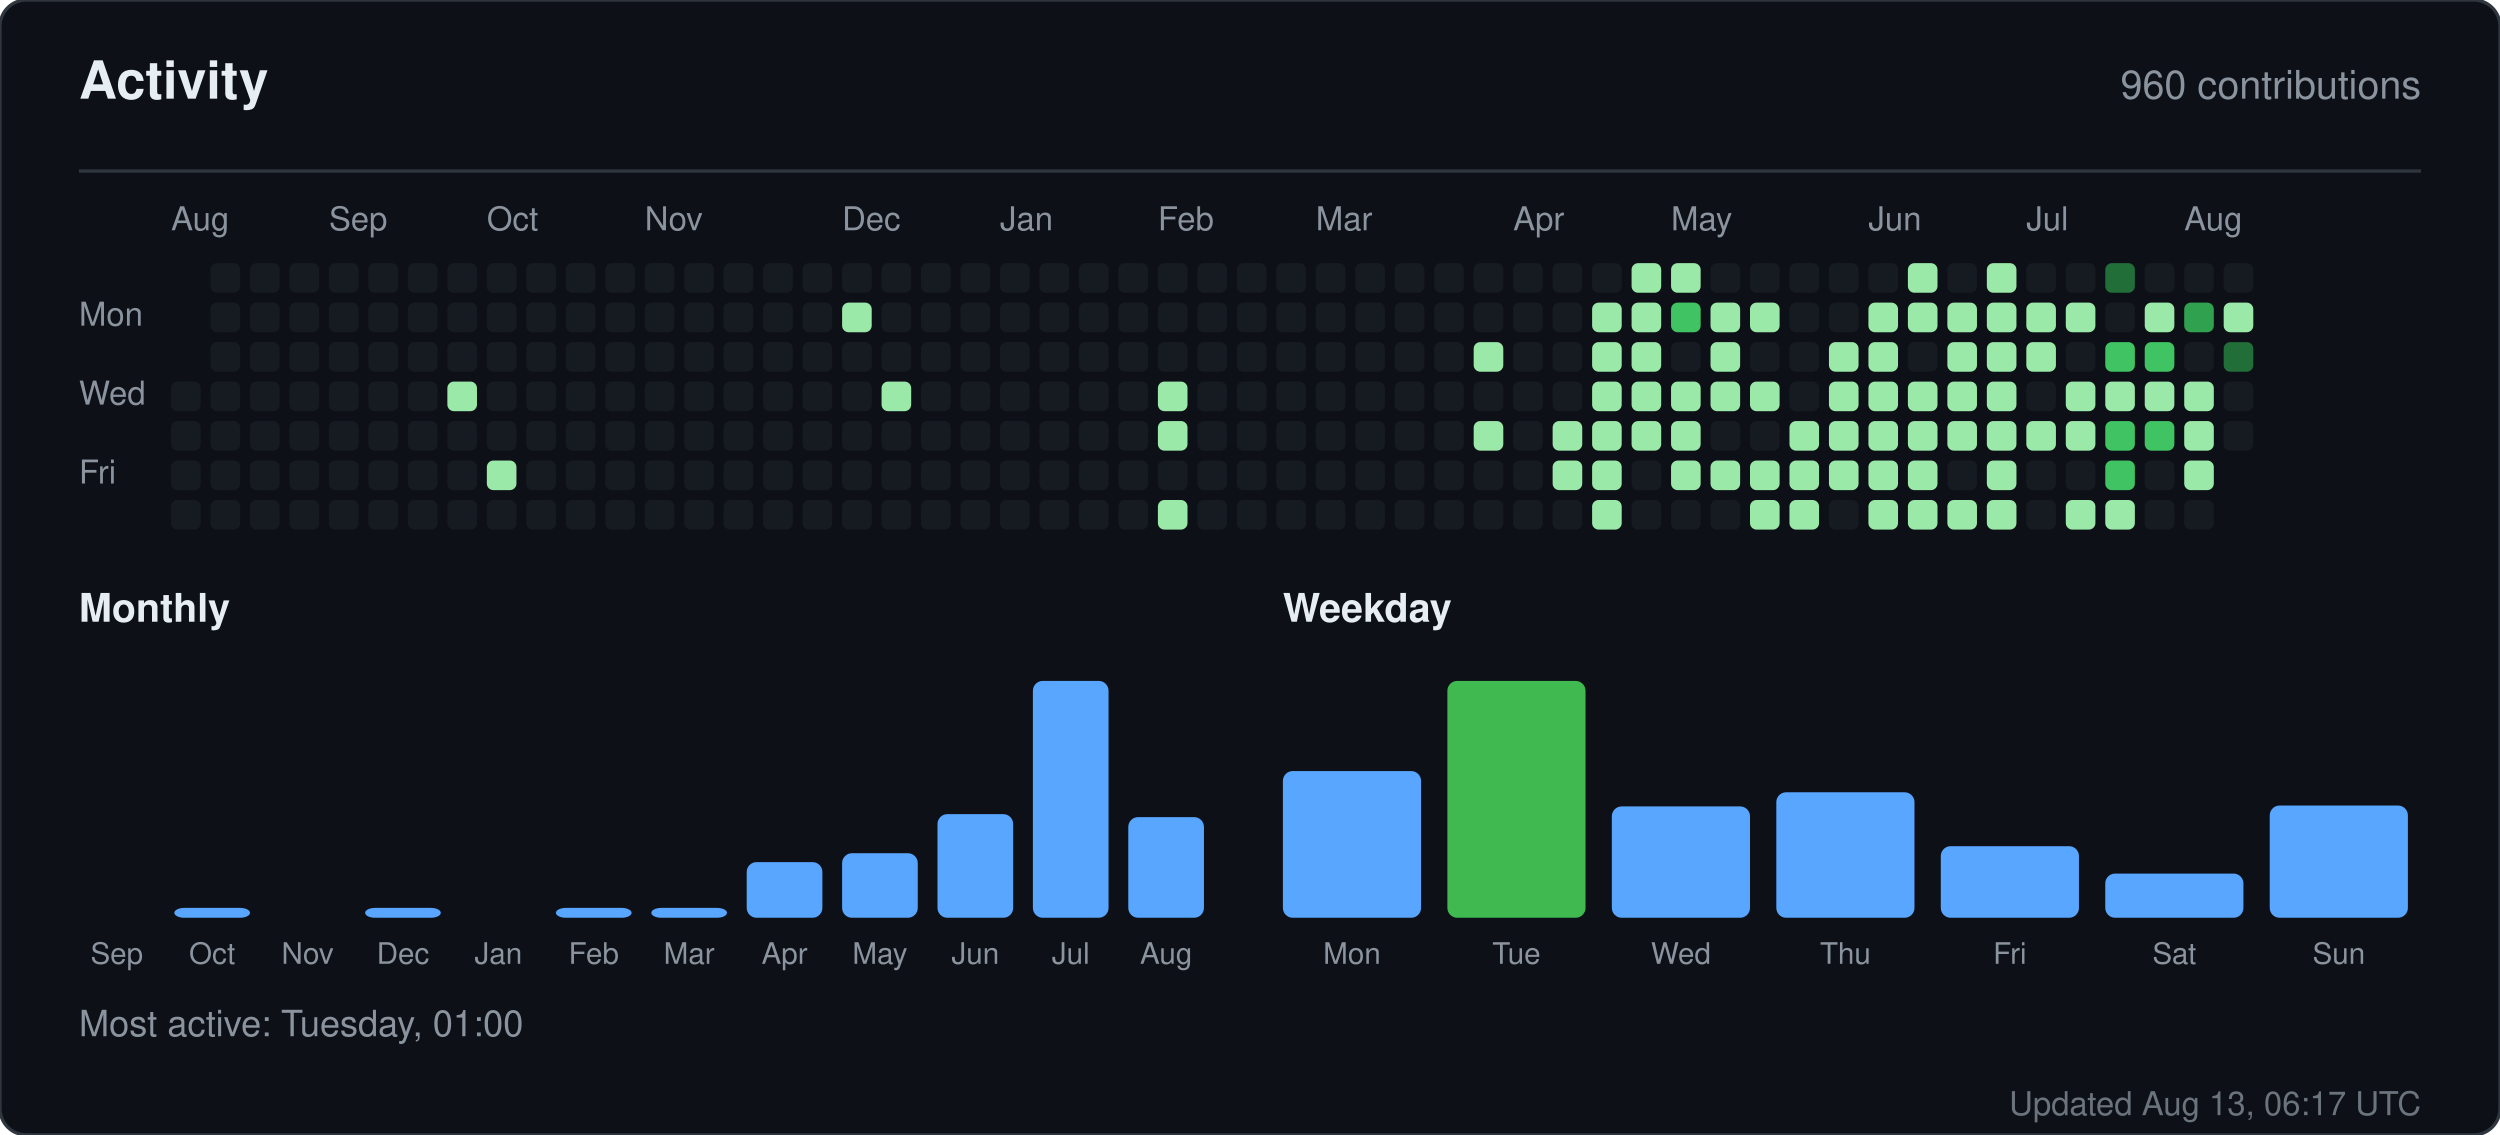
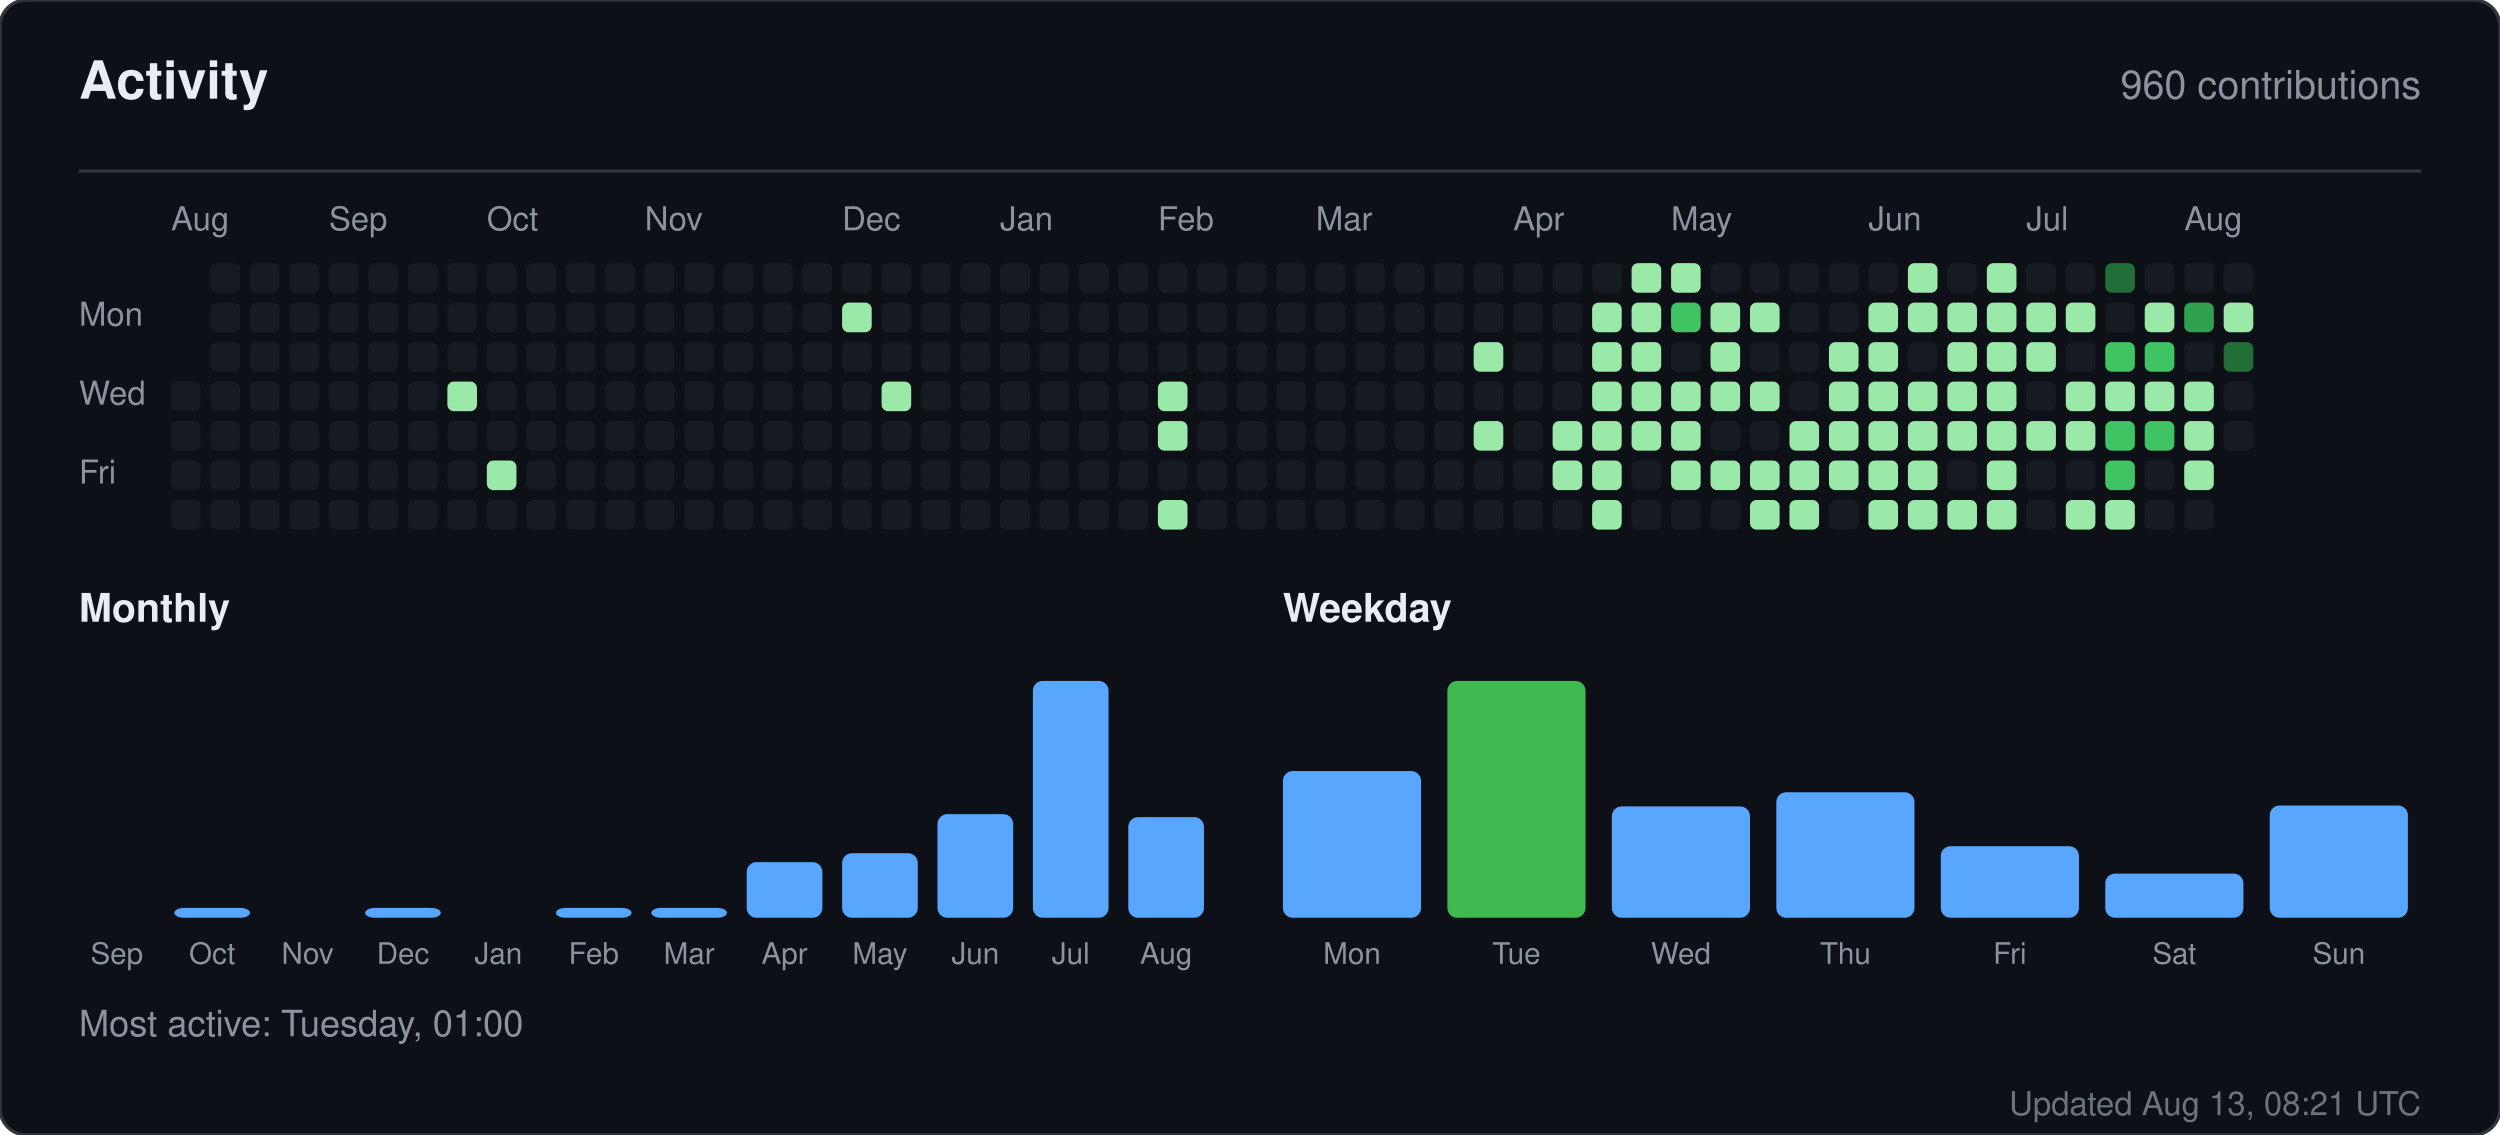
<svg xmlns="http://www.w3.org/2000/svg" width="760" height="345" viewBox="0 0 760 345" role="img" aria-label="Activity for sandiirawan12">
  <rect width="760" height="345" rx="8" fill="#0d1117" stroke="#30363d" />
  <g font-family="-apple-system, BlinkMacSystemFont, Segoe UI, Helvetica, Arial, sans-serif">
    <text x="24" y="30" fill="#e6edf3" font-size="16" font-weight="700">Activity</text>
    <text x="736" y="30" fill="#8b949e" font-size="12" text-anchor="end">960 contributions</text>
    <line x1="24" y1="52" x2="736" y2="52" stroke="#30363d" />
    <text x="52" y="70" fill="#8b949e" font-size="10">Aug</text>
    <text x="100" y="70" fill="#8b949e" font-size="10">Sep</text>
    <text x="148" y="70" fill="#8b949e" font-size="10">Oct</text>
    <text x="196" y="70" fill="#8b949e" font-size="10">Nov</text>
    <text x="256" y="70" fill="#8b949e" font-size="10">Dec</text>
    <text x="304" y="70" fill="#8b949e" font-size="10">Jan</text>
    <text x="352" y="70" fill="#8b949e" font-size="10">Feb</text>
    <text x="400" y="70" fill="#8b949e" font-size="10">Mar</text>
    <text x="460" y="70" fill="#8b949e" font-size="10">Apr</text>
    <text x="508" y="70" fill="#8b949e" font-size="10">May</text>
    <text x="568" y="70" fill="#8b949e" font-size="10">Jun</text>
    <text x="616" y="70" fill="#8b949e" font-size="10">Jul</text>
    <text x="664" y="70" fill="#8b949e" font-size="10">Aug</text>
    <text x="24" y="99" fill="#8b949e" font-size="10">Mon</text>
    <text x="24" y="123" fill="#8b949e" font-size="10">Wed</text>
    <text x="24" y="147" fill="#8b949e" font-size="10">Fri</text>
    <rect x="52" y="116" width="9" height="9" rx="2" fill="#161b22" />
    <rect x="52" y="128" width="9" height="9" rx="2" fill="#161b22" />
    <rect x="52" y="140" width="9" height="9" rx="2" fill="#161b22" />
    <rect x="52" y="152" width="9" height="9" rx="2" fill="#161b22" />
    <rect x="64" y="80" width="9" height="9" rx="2" fill="#161b22" />
    <rect x="64" y="92" width="9" height="9" rx="2" fill="#161b22" />
    <rect x="64" y="104" width="9" height="9" rx="2" fill="#161b22" />
    <rect x="64" y="116" width="9" height="9" rx="2" fill="#161b22" />
    <rect x="64" y="128" width="9" height="9" rx="2" fill="#161b22" />
    <rect x="64" y="140" width="9" height="9" rx="2" fill="#161b22" />
    <rect x="64" y="152" width="9" height="9" rx="2" fill="#161b22" />
    <rect x="76" y="80" width="9" height="9" rx="2" fill="#161b22" />
    <rect x="76" y="92" width="9" height="9" rx="2" fill="#161b22" />
    <rect x="76" y="104" width="9" height="9" rx="2" fill="#161b22" />
    <rect x="76" y="116" width="9" height="9" rx="2" fill="#161b22" />
    <rect x="76" y="128" width="9" height="9" rx="2" fill="#161b22" />
    <rect x="76" y="140" width="9" height="9" rx="2" fill="#161b22" />
    <rect x="76" y="152" width="9" height="9" rx="2" fill="#161b22" />
    <rect x="88" y="80" width="9" height="9" rx="2" fill="#161b22" />
    <rect x="88" y="92" width="9" height="9" rx="2" fill="#161b22" />
    <rect x="88" y="104" width="9" height="9" rx="2" fill="#161b22" />
    <rect x="88" y="116" width="9" height="9" rx="2" fill="#161b22" />
    <rect x="88" y="128" width="9" height="9" rx="2" fill="#161b22" />
    <rect x="88" y="140" width="9" height="9" rx="2" fill="#161b22" />
    <rect x="88" y="152" width="9" height="9" rx="2" fill="#161b22" />
    <rect x="100" y="80" width="9" height="9" rx="2" fill="#161b22" />
    <rect x="100" y="92" width="9" height="9" rx="2" fill="#161b22" />
    <rect x="100" y="104" width="9" height="9" rx="2" fill="#161b22" />
    <rect x="100" y="116" width="9" height="9" rx="2" fill="#161b22" />
    <rect x="100" y="128" width="9" height="9" rx="2" fill="#161b22" />
    <rect x="100" y="140" width="9" height="9" rx="2" fill="#161b22" />
    <rect x="100" y="152" width="9" height="9" rx="2" fill="#161b22" />
    <rect x="112" y="80" width="9" height="9" rx="2" fill="#161b22" />
    <rect x="112" y="92" width="9" height="9" rx="2" fill="#161b22" />
    <rect x="112" y="104" width="9" height="9" rx="2" fill="#161b22" />
    <rect x="112" y="116" width="9" height="9" rx="2" fill="#161b22" />
    <rect x="112" y="128" width="9" height="9" rx="2" fill="#161b22" />
    <rect x="112" y="140" width="9" height="9" rx="2" fill="#161b22" />
    <rect x="112" y="152" width="9" height="9" rx="2" fill="#161b22" />
    <rect x="124" y="80" width="9" height="9" rx="2" fill="#161b22" />
    <rect x="124" y="92" width="9" height="9" rx="2" fill="#161b22" />
    <rect x="124" y="104" width="9" height="9" rx="2" fill="#161b22" />
    <rect x="124" y="116" width="9" height="9" rx="2" fill="#161b22" />
    <rect x="124" y="128" width="9" height="9" rx="2" fill="#161b22" />
    <rect x="124" y="140" width="9" height="9" rx="2" fill="#161b22" />
    <rect x="124" y="152" width="9" height="9" rx="2" fill="#161b22" />
    <rect x="136" y="80" width="9" height="9" rx="2" fill="#161b22" />
    <rect x="136" y="92" width="9" height="9" rx="2" fill="#161b22" />
    <rect x="136" y="104" width="9" height="9" rx="2" fill="#161b22" />
    <rect x="136" y="116" width="9" height="9" rx="2" fill="#9be9a8" />
    <rect x="136" y="128" width="9" height="9" rx="2" fill="#161b22" />
    <rect x="136" y="140" width="9" height="9" rx="2" fill="#161b22" />
    <rect x="136" y="152" width="9" height="9" rx="2" fill="#161b22" />
    <rect x="148" y="80" width="9" height="9" rx="2" fill="#161b22" />
    <rect x="148" y="92" width="9" height="9" rx="2" fill="#161b22" />
    <rect x="148" y="104" width="9" height="9" rx="2" fill="#161b22" />
    <rect x="148" y="116" width="9" height="9" rx="2" fill="#161b22" />
    <rect x="148" y="128" width="9" height="9" rx="2" fill="#161b22" />
    <rect x="148" y="140" width="9" height="9" rx="2" fill="#9be9a8" />
    <rect x="148" y="152" width="9" height="9" rx="2" fill="#161b22" />
    <rect x="160" y="80" width="9" height="9" rx="2" fill="#161b22" />
    <rect x="160" y="92" width="9" height="9" rx="2" fill="#161b22" />
    <rect x="160" y="104" width="9" height="9" rx="2" fill="#161b22" />
    <rect x="160" y="116" width="9" height="9" rx="2" fill="#161b22" />
    <rect x="160" y="128" width="9" height="9" rx="2" fill="#161b22" />
    <rect x="160" y="140" width="9" height="9" rx="2" fill="#161b22" />
    <rect x="160" y="152" width="9" height="9" rx="2" fill="#161b22" />
    <rect x="172" y="80" width="9" height="9" rx="2" fill="#161b22" />
    <rect x="172" y="92" width="9" height="9" rx="2" fill="#161b22" />
    <rect x="172" y="104" width="9" height="9" rx="2" fill="#161b22" />
    <rect x="172" y="116" width="9" height="9" rx="2" fill="#161b22" />
    <rect x="172" y="128" width="9" height="9" rx="2" fill="#161b22" />
    <rect x="172" y="140" width="9" height="9" rx="2" fill="#161b22" />
    <rect x="172" y="152" width="9" height="9" rx="2" fill="#161b22" />
    <rect x="184" y="80" width="9" height="9" rx="2" fill="#161b22" />
    <rect x="184" y="92" width="9" height="9" rx="2" fill="#161b22" />
    <rect x="184" y="104" width="9" height="9" rx="2" fill="#161b22" />
    <rect x="184" y="116" width="9" height="9" rx="2" fill="#161b22" />
    <rect x="184" y="128" width="9" height="9" rx="2" fill="#161b22" />
    <rect x="184" y="140" width="9" height="9" rx="2" fill="#161b22" />
    <rect x="184" y="152" width="9" height="9" rx="2" fill="#161b22" />
    <rect x="196" y="80" width="9" height="9" rx="2" fill="#161b22" />
    <rect x="196" y="92" width="9" height="9" rx="2" fill="#161b22" />
    <rect x="196" y="104" width="9" height="9" rx="2" fill="#161b22" />
    <rect x="196" y="116" width="9" height="9" rx="2" fill="#161b22" />
    <rect x="196" y="128" width="9" height="9" rx="2" fill="#161b22" />
    <rect x="196" y="140" width="9" height="9" rx="2" fill="#161b22" />
    <rect x="196" y="152" width="9" height="9" rx="2" fill="#161b22" />
    <rect x="208" y="80" width="9" height="9" rx="2" fill="#161b22" />
    <rect x="208" y="92" width="9" height="9" rx="2" fill="#161b22" />
    <rect x="208" y="104" width="9" height="9" rx="2" fill="#161b22" />
    <rect x="208" y="116" width="9" height="9" rx="2" fill="#161b22" />
    <rect x="208" y="128" width="9" height="9" rx="2" fill="#161b22" />
    <rect x="208" y="140" width="9" height="9" rx="2" fill="#161b22" />
    <rect x="208" y="152" width="9" height="9" rx="2" fill="#161b22" />
    <rect x="220" y="80" width="9" height="9" rx="2" fill="#161b22" />
    <rect x="220" y="92" width="9" height="9" rx="2" fill="#161b22" />
    <rect x="220" y="104" width="9" height="9" rx="2" fill="#161b22" />
    <rect x="220" y="116" width="9" height="9" rx="2" fill="#161b22" />
    <rect x="220" y="128" width="9" height="9" rx="2" fill="#161b22" />
    <rect x="220" y="140" width="9" height="9" rx="2" fill="#161b22" />
    <rect x="220" y="152" width="9" height="9" rx="2" fill="#161b22" />
    <rect x="232" y="80" width="9" height="9" rx="2" fill="#161b22" />
    <rect x="232" y="92" width="9" height="9" rx="2" fill="#161b22" />
    <rect x="232" y="104" width="9" height="9" rx="2" fill="#161b22" />
    <rect x="232" y="116" width="9" height="9" rx="2" fill="#161b22" />
    <rect x="232" y="128" width="9" height="9" rx="2" fill="#161b22" />
    <rect x="232" y="140" width="9" height="9" rx="2" fill="#161b22" />
    <rect x="232" y="152" width="9" height="9" rx="2" fill="#161b22" />
    <rect x="244" y="80" width="9" height="9" rx="2" fill="#161b22" />
    <rect x="244" y="92" width="9" height="9" rx="2" fill="#161b22" />
    <rect x="244" y="104" width="9" height="9" rx="2" fill="#161b22" />
    <rect x="244" y="116" width="9" height="9" rx="2" fill="#161b22" />
    <rect x="244" y="128" width="9" height="9" rx="2" fill="#161b22" />
    <rect x="244" y="140" width="9" height="9" rx="2" fill="#161b22" />
    <rect x="244" y="152" width="9" height="9" rx="2" fill="#161b22" />
    <rect x="256" y="80" width="9" height="9" rx="2" fill="#161b22" />
    <rect x="256" y="92" width="9" height="9" rx="2" fill="#9be9a8" />
    <rect x="256" y="104" width="9" height="9" rx="2" fill="#161b22" />
    <rect x="256" y="116" width="9" height="9" rx="2" fill="#161b22" />
    <rect x="256" y="128" width="9" height="9" rx="2" fill="#161b22" />
    <rect x="256" y="140" width="9" height="9" rx="2" fill="#161b22" />
    <rect x="256" y="152" width="9" height="9" rx="2" fill="#161b22" />
    <rect x="268" y="80" width="9" height="9" rx="2" fill="#161b22" />
    <rect x="268" y="92" width="9" height="9" rx="2" fill="#161b22" />
    <rect x="268" y="104" width="9" height="9" rx="2" fill="#161b22" />
    <rect x="268" y="116" width="9" height="9" rx="2" fill="#9be9a8" />
    <rect x="268" y="128" width="9" height="9" rx="2" fill="#161b22" />
    <rect x="268" y="140" width="9" height="9" rx="2" fill="#161b22" />
    <rect x="268" y="152" width="9" height="9" rx="2" fill="#161b22" />
    <rect x="280" y="80" width="9" height="9" rx="2" fill="#161b22" />
    <rect x="280" y="92" width="9" height="9" rx="2" fill="#161b22" />
    <rect x="280" y="104" width="9" height="9" rx="2" fill="#161b22" />
    <rect x="280" y="116" width="9" height="9" rx="2" fill="#161b22" />
    <rect x="280" y="128" width="9" height="9" rx="2" fill="#161b22" />
    <rect x="280" y="140" width="9" height="9" rx="2" fill="#161b22" />
    <rect x="280" y="152" width="9" height="9" rx="2" fill="#161b22" />
    <rect x="292" y="80" width="9" height="9" rx="2" fill="#161b22" />
    <rect x="292" y="92" width="9" height="9" rx="2" fill="#161b22" />
    <rect x="292" y="104" width="9" height="9" rx="2" fill="#161b22" />
    <rect x="292" y="116" width="9" height="9" rx="2" fill="#161b22" />
    <rect x="292" y="128" width="9" height="9" rx="2" fill="#161b22" />
    <rect x="292" y="140" width="9" height="9" rx="2" fill="#161b22" />
    <rect x="292" y="152" width="9" height="9" rx="2" fill="#161b22" />
    <rect x="304" y="80" width="9" height="9" rx="2" fill="#161b22" />
    <rect x="304" y="92" width="9" height="9" rx="2" fill="#161b22" />
    <rect x="304" y="104" width="9" height="9" rx="2" fill="#161b22" />
    <rect x="304" y="116" width="9" height="9" rx="2" fill="#161b22" />
    <rect x="304" y="128" width="9" height="9" rx="2" fill="#161b22" />
    <rect x="304" y="140" width="9" height="9" rx="2" fill="#161b22" />
    <rect x="304" y="152" width="9" height="9" rx="2" fill="#161b22" />
    <rect x="316" y="80" width="9" height="9" rx="2" fill="#161b22" />
    <rect x="316" y="92" width="9" height="9" rx="2" fill="#161b22" />
    <rect x="316" y="104" width="9" height="9" rx="2" fill="#161b22" />
    <rect x="316" y="116" width="9" height="9" rx="2" fill="#161b22" />
    <rect x="316" y="128" width="9" height="9" rx="2" fill="#161b22" />
    <rect x="316" y="140" width="9" height="9" rx="2" fill="#161b22" />
    <rect x="316" y="152" width="9" height="9" rx="2" fill="#161b22" />
    <rect x="328" y="80" width="9" height="9" rx="2" fill="#161b22" />
    <rect x="328" y="92" width="9" height="9" rx="2" fill="#161b22" />
    <rect x="328" y="104" width="9" height="9" rx="2" fill="#161b22" />
    <rect x="328" y="116" width="9" height="9" rx="2" fill="#161b22" />
    <rect x="328" y="128" width="9" height="9" rx="2" fill="#161b22" />
    <rect x="328" y="140" width="9" height="9" rx="2" fill="#161b22" />
    <rect x="328" y="152" width="9" height="9" rx="2" fill="#161b22" />
    <rect x="340" y="80" width="9" height="9" rx="2" fill="#161b22" />
    <rect x="340" y="92" width="9" height="9" rx="2" fill="#161b22" />
    <rect x="340" y="104" width="9" height="9" rx="2" fill="#161b22" />
    <rect x="340" y="116" width="9" height="9" rx="2" fill="#161b22" />
    <rect x="340" y="128" width="9" height="9" rx="2" fill="#161b22" />
    <rect x="340" y="140" width="9" height="9" rx="2" fill="#161b22" />
    <rect x="340" y="152" width="9" height="9" rx="2" fill="#161b22" />
    <rect x="352" y="80" width="9" height="9" rx="2" fill="#161b22" />
    <rect x="352" y="92" width="9" height="9" rx="2" fill="#161b22" />
    <rect x="352" y="104" width="9" height="9" rx="2" fill="#161b22" />
    <rect x="352" y="116" width="9" height="9" rx="2" fill="#9be9a8" />
    <rect x="352" y="128" width="9" height="9" rx="2" fill="#9be9a8" />
    <rect x="352" y="140" width="9" height="9" rx="2" fill="#161b22" />
    <rect x="352" y="152" width="9" height="9" rx="2" fill="#9be9a8" />
    <rect x="364" y="80" width="9" height="9" rx="2" fill="#161b22" />
    <rect x="364" y="92" width="9" height="9" rx="2" fill="#161b22" />
    <rect x="364" y="104" width="9" height="9" rx="2" fill="#161b22" />
    <rect x="364" y="116" width="9" height="9" rx="2" fill="#161b22" />
    <rect x="364" y="128" width="9" height="9" rx="2" fill="#161b22" />
    <rect x="364" y="140" width="9" height="9" rx="2" fill="#161b22" />
    <rect x="364" y="152" width="9" height="9" rx="2" fill="#161b22" />
    <rect x="376" y="80" width="9" height="9" rx="2" fill="#161b22" />
    <rect x="376" y="92" width="9" height="9" rx="2" fill="#161b22" />
    <rect x="376" y="104" width="9" height="9" rx="2" fill="#161b22" />
    <rect x="376" y="116" width="9" height="9" rx="2" fill="#161b22" />
    <rect x="376" y="128" width="9" height="9" rx="2" fill="#161b22" />
    <rect x="376" y="140" width="9" height="9" rx="2" fill="#161b22" />
    <rect x="376" y="152" width="9" height="9" rx="2" fill="#161b22" />
    <rect x="388" y="80" width="9" height="9" rx="2" fill="#161b22" />
    <rect x="388" y="92" width="9" height="9" rx="2" fill="#161b22" />
    <rect x="388" y="104" width="9" height="9" rx="2" fill="#161b22" />
    <rect x="388" y="116" width="9" height="9" rx="2" fill="#161b22" />
    <rect x="388" y="128" width="9" height="9" rx="2" fill="#161b22" />
    <rect x="388" y="140" width="9" height="9" rx="2" fill="#161b22" />
    <rect x="388" y="152" width="9" height="9" rx="2" fill="#161b22" />
    <rect x="400" y="80" width="9" height="9" rx="2" fill="#161b22" />
    <rect x="400" y="92" width="9" height="9" rx="2" fill="#161b22" />
    <rect x="400" y="104" width="9" height="9" rx="2" fill="#161b22" />
    <rect x="400" y="116" width="9" height="9" rx="2" fill="#161b22" />
    <rect x="400" y="128" width="9" height="9" rx="2" fill="#161b22" />
    <rect x="400" y="140" width="9" height="9" rx="2" fill="#161b22" />
    <rect x="400" y="152" width="9" height="9" rx="2" fill="#161b22" />
    <rect x="412" y="80" width="9" height="9" rx="2" fill="#161b22" />
    <rect x="412" y="92" width="9" height="9" rx="2" fill="#161b22" />
    <rect x="412" y="104" width="9" height="9" rx="2" fill="#161b22" />
    <rect x="412" y="116" width="9" height="9" rx="2" fill="#161b22" />
    <rect x="412" y="128" width="9" height="9" rx="2" fill="#161b22" />
    <rect x="412" y="140" width="9" height="9" rx="2" fill="#161b22" />
    <rect x="412" y="152" width="9" height="9" rx="2" fill="#161b22" />
    <rect x="424" y="80" width="9" height="9" rx="2" fill="#161b22" />
    <rect x="424" y="92" width="9" height="9" rx="2" fill="#161b22" />
    <rect x="424" y="104" width="9" height="9" rx="2" fill="#161b22" />
    <rect x="424" y="116" width="9" height="9" rx="2" fill="#161b22" />
    <rect x="424" y="128" width="9" height="9" rx="2" fill="#161b22" />
    <rect x="424" y="140" width="9" height="9" rx="2" fill="#161b22" />
    <rect x="424" y="152" width="9" height="9" rx="2" fill="#161b22" />
    <rect x="436" y="80" width="9" height="9" rx="2" fill="#161b22" />
    <rect x="436" y="92" width="9" height="9" rx="2" fill="#161b22" />
    <rect x="436" y="104" width="9" height="9" rx="2" fill="#161b22" />
    <rect x="436" y="116" width="9" height="9" rx="2" fill="#161b22" />
    <rect x="436" y="128" width="9" height="9" rx="2" fill="#161b22" />
    <rect x="436" y="140" width="9" height="9" rx="2" fill="#161b22" />
    <rect x="436" y="152" width="9" height="9" rx="2" fill="#161b22" />
    <rect x="448" y="80" width="9" height="9" rx="2" fill="#161b22" />
    <rect x="448" y="92" width="9" height="9" rx="2" fill="#161b22" />
    <rect x="448" y="104" width="9" height="9" rx="2" fill="#9be9a8" />
    <rect x="448" y="116" width="9" height="9" rx="2" fill="#161b22" />
    <rect x="448" y="128" width="9" height="9" rx="2" fill="#9be9a8" />
    <rect x="448" y="140" width="9" height="9" rx="2" fill="#161b22" />
    <rect x="448" y="152" width="9" height="9" rx="2" fill="#161b22" />
    <rect x="460" y="80" width="9" height="9" rx="2" fill="#161b22" />
    <rect x="460" y="92" width="9" height="9" rx="2" fill="#161b22" />
    <rect x="460" y="104" width="9" height="9" rx="2" fill="#161b22" />
    <rect x="460" y="116" width="9" height="9" rx="2" fill="#161b22" />
    <rect x="460" y="128" width="9" height="9" rx="2" fill="#161b22" />
    <rect x="460" y="140" width="9" height="9" rx="2" fill="#161b22" />
    <rect x="460" y="152" width="9" height="9" rx="2" fill="#161b22" />
    <rect x="472" y="80" width="9" height="9" rx="2" fill="#161b22" />
    <rect x="472" y="92" width="9" height="9" rx="2" fill="#161b22" />
    <rect x="472" y="104" width="9" height="9" rx="2" fill="#161b22" />
    <rect x="472" y="116" width="9" height="9" rx="2" fill="#161b22" />
    <rect x="472" y="128" width="9" height="9" rx="2" fill="#9be9a8" />
    <rect x="472" y="140" width="9" height="9" rx="2" fill="#9be9a8" />
    <rect x="472" y="152" width="9" height="9" rx="2" fill="#161b22" />
    <rect x="484" y="80" width="9" height="9" rx="2" fill="#161b22" />
    <rect x="484" y="92" width="9" height="9" rx="2" fill="#9be9a8" />
    <rect x="484" y="104" width="9" height="9" rx="2" fill="#9be9a8" />
    <rect x="484" y="116" width="9" height="9" rx="2" fill="#9be9a8" />
    <rect x="484" y="128" width="9" height="9" rx="2" fill="#9be9a8" />
    <rect x="484" y="140" width="9" height="9" rx="2" fill="#9be9a8" />
    <rect x="484" y="152" width="9" height="9" rx="2" fill="#9be9a8" />
    <rect x="496" y="80" width="9" height="9" rx="2" fill="#9be9a8" />
    <rect x="496" y="92" width="9" height="9" rx="2" fill="#9be9a8" />
    <rect x="496" y="104" width="9" height="9" rx="2" fill="#9be9a8" />
    <rect x="496" y="116" width="9" height="9" rx="2" fill="#9be9a8" />
    <rect x="496" y="128" width="9" height="9" rx="2" fill="#9be9a8" />
    <rect x="496" y="140" width="9" height="9" rx="2" fill="#161b22" />
    <rect x="496" y="152" width="9" height="9" rx="2" fill="#161b22" />
    <rect x="508" y="80" width="9" height="9" rx="2" fill="#9be9a8" />
    <rect x="508" y="92" width="9" height="9" rx="2" fill="#40c463" />
    <rect x="508" y="104" width="9" height="9" rx="2" fill="#161b22" />
    <rect x="508" y="116" width="9" height="9" rx="2" fill="#9be9a8" />
    <rect x="508" y="128" width="9" height="9" rx="2" fill="#9be9a8" />
    <rect x="508" y="140" width="9" height="9" rx="2" fill="#9be9a8" />
    <rect x="508" y="152" width="9" height="9" rx="2" fill="#161b22" />
    <rect x="520" y="80" width="9" height="9" rx="2" fill="#161b22" />
    <rect x="520" y="92" width="9" height="9" rx="2" fill="#9be9a8" />
    <rect x="520" y="104" width="9" height="9" rx="2" fill="#9be9a8" />
    <rect x="520" y="116" width="9" height="9" rx="2" fill="#9be9a8" />
    <rect x="520" y="128" width="9" height="9" rx="2" fill="#161b22" />
    <rect x="520" y="140" width="9" height="9" rx="2" fill="#9be9a8" />
    <rect x="520" y="152" width="9" height="9" rx="2" fill="#161b22" />
    <rect x="532" y="80" width="9" height="9" rx="2" fill="#161b22" />
    <rect x="532" y="92" width="9" height="9" rx="2" fill="#9be9a8" />
    <rect x="532" y="104" width="9" height="9" rx="2" fill="#161b22" />
    <rect x="532" y="116" width="9" height="9" rx="2" fill="#9be9a8" />
    <rect x="532" y="128" width="9" height="9" rx="2" fill="#161b22" />
    <rect x="532" y="140" width="9" height="9" rx="2" fill="#9be9a8" />
    <rect x="532" y="152" width="9" height="9" rx="2" fill="#9be9a8" />
    <rect x="544" y="80" width="9" height="9" rx="2" fill="#161b22" />
    <rect x="544" y="92" width="9" height="9" rx="2" fill="#161b22" />
    <rect x="544" y="104" width="9" height="9" rx="2" fill="#161b22" />
    <rect x="544" y="116" width="9" height="9" rx="2" fill="#161b22" />
    <rect x="544" y="128" width="9" height="9" rx="2" fill="#9be9a8" />
    <rect x="544" y="140" width="9" height="9" rx="2" fill="#9be9a8" />
    <rect x="544" y="152" width="9" height="9" rx="2" fill="#9be9a8" />
    <rect x="556" y="80" width="9" height="9" rx="2" fill="#161b22" />
    <rect x="556" y="92" width="9" height="9" rx="2" fill="#161b22" />
    <rect x="556" y="104" width="9" height="9" rx="2" fill="#9be9a8" />
    <rect x="556" y="116" width="9" height="9" rx="2" fill="#9be9a8" />
    <rect x="556" y="128" width="9" height="9" rx="2" fill="#9be9a8" />
    <rect x="556" y="140" width="9" height="9" rx="2" fill="#9be9a8" />
    <rect x="556" y="152" width="9" height="9" rx="2" fill="#161b22" />
    <rect x="568" y="80" width="9" height="9" rx="2" fill="#161b22" />
    <rect x="568" y="92" width="9" height="9" rx="2" fill="#9be9a8" />
    <rect x="568" y="104" width="9" height="9" rx="2" fill="#9be9a8" />
    <rect x="568" y="116" width="9" height="9" rx="2" fill="#9be9a8" />
    <rect x="568" y="128" width="9" height="9" rx="2" fill="#9be9a8" />
    <rect x="568" y="140" width="9" height="9" rx="2" fill="#9be9a8" />
    <rect x="568" y="152" width="9" height="9" rx="2" fill="#9be9a8" />
    <rect x="580" y="80" width="9" height="9" rx="2" fill="#9be9a8" />
    <rect x="580" y="92" width="9" height="9" rx="2" fill="#9be9a8" />
    <rect x="580" y="104" width="9" height="9" rx="2" fill="#161b22" />
    <rect x="580" y="116" width="9" height="9" rx="2" fill="#9be9a8" />
    <rect x="580" y="128" width="9" height="9" rx="2" fill="#9be9a8" />
    <rect x="580" y="140" width="9" height="9" rx="2" fill="#9be9a8" />
    <rect x="580" y="152" width="9" height="9" rx="2" fill="#9be9a8" />
    <rect x="592" y="80" width="9" height="9" rx="2" fill="#161b22" />
    <rect x="592" y="92" width="9" height="9" rx="2" fill="#9be9a8" />
    <rect x="592" y="104" width="9" height="9" rx="2" fill="#9be9a8" />
    <rect x="592" y="116" width="9" height="9" rx="2" fill="#9be9a8" />
    <rect x="592" y="128" width="9" height="9" rx="2" fill="#9be9a8" />
    <rect x="592" y="140" width="9" height="9" rx="2" fill="#161b22" />
    <rect x="592" y="152" width="9" height="9" rx="2" fill="#9be9a8" />
    <rect x="604" y="80" width="9" height="9" rx="2" fill="#9be9a8" />
    <rect x="604" y="92" width="9" height="9" rx="2" fill="#9be9a8" />
    <rect x="604" y="104" width="9" height="9" rx="2" fill="#9be9a8" />
    <rect x="604" y="116" width="9" height="9" rx="2" fill="#9be9a8" />
    <rect x="604" y="128" width="9" height="9" rx="2" fill="#9be9a8" />
    <rect x="604" y="140" width="9" height="9" rx="2" fill="#9be9a8" />
    <rect x="604" y="152" width="9" height="9" rx="2" fill="#9be9a8" />
    <rect x="616" y="80" width="9" height="9" rx="2" fill="#161b22" />
    <rect x="616" y="92" width="9" height="9" rx="2" fill="#9be9a8" />
    <rect x="616" y="104" width="9" height="9" rx="2" fill="#9be9a8" />
    <rect x="616" y="116" width="9" height="9" rx="2" fill="#161b22" />
    <rect x="616" y="128" width="9" height="9" rx="2" fill="#9be9a8" />
    <rect x="616" y="140" width="9" height="9" rx="2" fill="#161b22" />
    <rect x="616" y="152" width="9" height="9" rx="2" fill="#161b22" />
    <rect x="628" y="80" width="9" height="9" rx="2" fill="#161b22" />
    <rect x="628" y="92" width="9" height="9" rx="2" fill="#9be9a8" />
    <rect x="628" y="104" width="9" height="9" rx="2" fill="#161b22" />
    <rect x="628" y="116" width="9" height="9" rx="2" fill="#9be9a8" />
    <rect x="628" y="128" width="9" height="9" rx="2" fill="#9be9a8" />
    <rect x="628" y="140" width="9" height="9" rx="2" fill="#161b22" />
    <rect x="628" y="152" width="9" height="9" rx="2" fill="#9be9a8" />
    <rect x="640" y="80" width="9" height="9" rx="2" fill="#216e39" />
    <rect x="640" y="92" width="9" height="9" rx="2" fill="#161b22" />
    <rect x="640" y="104" width="9" height="9" rx="2" fill="#40c463" />
    <rect x="640" y="116" width="9" height="9" rx="2" fill="#9be9a8" />
    <rect x="640" y="128" width="9" height="9" rx="2" fill="#40c463" />
    <rect x="640" y="140" width="9" height="9" rx="2" fill="#40c463" />
    <rect x="640" y="152" width="9" height="9" rx="2" fill="#9be9a8" />
    <rect x="652" y="80" width="9" height="9" rx="2" fill="#161b22" />
    <rect x="652" y="92" width="9" height="9" rx="2" fill="#9be9a8" />
    <rect x="652" y="104" width="9" height="9" rx="2" fill="#40c463" />
    <rect x="652" y="116" width="9" height="9" rx="2" fill="#9be9a8" />
    <rect x="652" y="128" width="9" height="9" rx="2" fill="#40c463" />
    <rect x="652" y="140" width="9" height="9" rx="2" fill="#161b22" />
    <rect x="652" y="152" width="9" height="9" rx="2" fill="#161b22" />
    <rect x="664" y="80" width="9" height="9" rx="2" fill="#161b22" />
    <rect x="664" y="92" width="9" height="9" rx="2" fill="#30a14e" />
    <rect x="664" y="104" width="9" height="9" rx="2" fill="#161b22" />
    <rect x="664" y="116" width="9" height="9" rx="2" fill="#9be9a8" />
    <rect x="664" y="128" width="9" height="9" rx="2" fill="#9be9a8" />
    <rect x="664" y="140" width="9" height="9" rx="2" fill="#9be9a8" />
    <rect x="664" y="152" width="9" height="9" rx="2" fill="#161b22" />
    <rect x="676" y="80" width="9" height="9" rx="2" fill="#161b22" />
    <rect x="676" y="92" width="9" height="9" rx="2" fill="#9be9a8" />
    <rect x="676" y="104" width="9" height="9" rx="2" fill="#216e39" />
    <rect x="676" y="116" width="9" height="9" rx="2" fill="#161b22" />
    <rect x="676" y="128" width="9" height="9" rx="2" fill="#161b22" />
    <text x="24" y="189" fill="#e6edf3" font-size="12" font-weight="600">Monthly</text>
    <text x="390" y="189" fill="#e6edf3" font-size="12" font-weight="600">Weekday</text>
    <rect x="24" y="279" width="23" height="0" rx="3" fill="#58a6ff" />
    <text x="35.5" y="293" fill="#8b949e" font-size="9" text-anchor="middle">Sep</text>
    <rect x="53" y="276" width="23" height="3" rx="3" fill="#58a6ff" />
    <text x="64.5" y="293" fill="#8b949e" font-size="9" text-anchor="middle">Oct</text>
    <rect x="82" y="279" width="23" height="0" rx="3" fill="#58a6ff" />
    <text x="93.5" y="293" fill="#8b949e" font-size="9" text-anchor="middle">Nov</text>
    <rect x="111" y="276" width="23" height="3" rx="3" fill="#58a6ff" />
    <text x="122.5" y="293" fill="#8b949e" font-size="9" text-anchor="middle">Dec</text>
    <rect x="140" y="279" width="23" height="0" rx="3" fill="#58a6ff" />
    <text x="151.5" y="293" fill="#8b949e" font-size="9" text-anchor="middle">Jan</text>
    <rect x="169" y="276" width="23" height="3" rx="3" fill="#58a6ff" />
    <text x="180.5" y="293" fill="#8b949e" font-size="9" text-anchor="middle">Feb</text>
    <rect x="198" y="276" width="23" height="3" rx="3" fill="#58a6ff" />
    <text x="209.5" y="293" fill="#8b949e" font-size="9" text-anchor="middle">Mar</text>
    <rect x="227" y="262.08" width="23" height="16.92" rx="3" fill="#58a6ff" />
    <text x="238.5" y="293" fill="#8b949e" font-size="9" text-anchor="middle">Apr</text>
    <rect x="256" y="259.38" width="23" height="19.62" rx="3" fill="#58a6ff" />
    <text x="267.5" y="293" fill="#8b949e" font-size="9" text-anchor="middle">May</text>
    <rect x="285" y="247.5" width="23" height="31.5" rx="3" fill="#58a6ff" />
    <text x="296.5" y="293" fill="#8b949e" font-size="9" text-anchor="middle">Jun</text>
    <rect x="314" y="207" width="23" height="72" rx="3" fill="#58a6ff" />
    <text x="325.5" y="293" fill="#8b949e" font-size="9" text-anchor="middle">Jul</text>
    <rect x="343" y="248.4" width="23" height="30.6" rx="3" fill="#58a6ff" />
    <text x="354.5" y="293" fill="#8b949e" font-size="9" text-anchor="middle">Aug</text>
    <rect x="390" y="234.403" width="42" height="44.597" rx="3" fill="#58a6ff" />
    <text x="411" y="293" fill="#8b949e" font-size="9" text-anchor="middle">Mon</text>
    <rect x="440" y="207" width="42" height="72" rx="3" fill="#3fb950" />
    <text x="461" y="293" fill="#8b949e" font-size="9" text-anchor="middle">Tue</text>
    <rect x="490" y="245.149" width="42" height="33.851" rx="3" fill="#58a6ff" />
    <text x="511" y="293" fill="#8b949e" font-size="9" text-anchor="middle">Wed</text>
    <rect x="540" y="240.851" width="42" height="38.149" rx="3" fill="#58a6ff" />
    <text x="561" y="293" fill="#8b949e" font-size="9" text-anchor="middle">Thu</text>
    <rect x="590" y="257.239" width="42" height="21.761" rx="3" fill="#58a6ff" />
    <text x="611" y="293" fill="#8b949e" font-size="9" text-anchor="middle">Fri</text>
    <rect x="640" y="265.567" width="42" height="13.433" rx="3" fill="#58a6ff" />
    <text x="661" y="293" fill="#8b949e" font-size="9" text-anchor="middle">Sat</text>
    <rect x="690" y="244.881" width="42" height="34.119" rx="3" fill="#58a6ff" />
    <text x="711" y="293" fill="#8b949e" font-size="9" text-anchor="middle">Sun</text>
    <text x="24" y="315" fill="#8b949e" font-size="11">Most active: Tuesday, 01:00</text>
-     <text x="736" y="339" fill="#8b949e" font-size="10" text-anchor="end" opacity="0.75">Updated Aug 13, 06:17 UTC</text>
+     <text x="736" y="339" fill="#8b949e" font-size="10" text-anchor="end" opacity="0.75">Updated Aug 13, 08:21 UTC</text>
  </g>
</svg>
